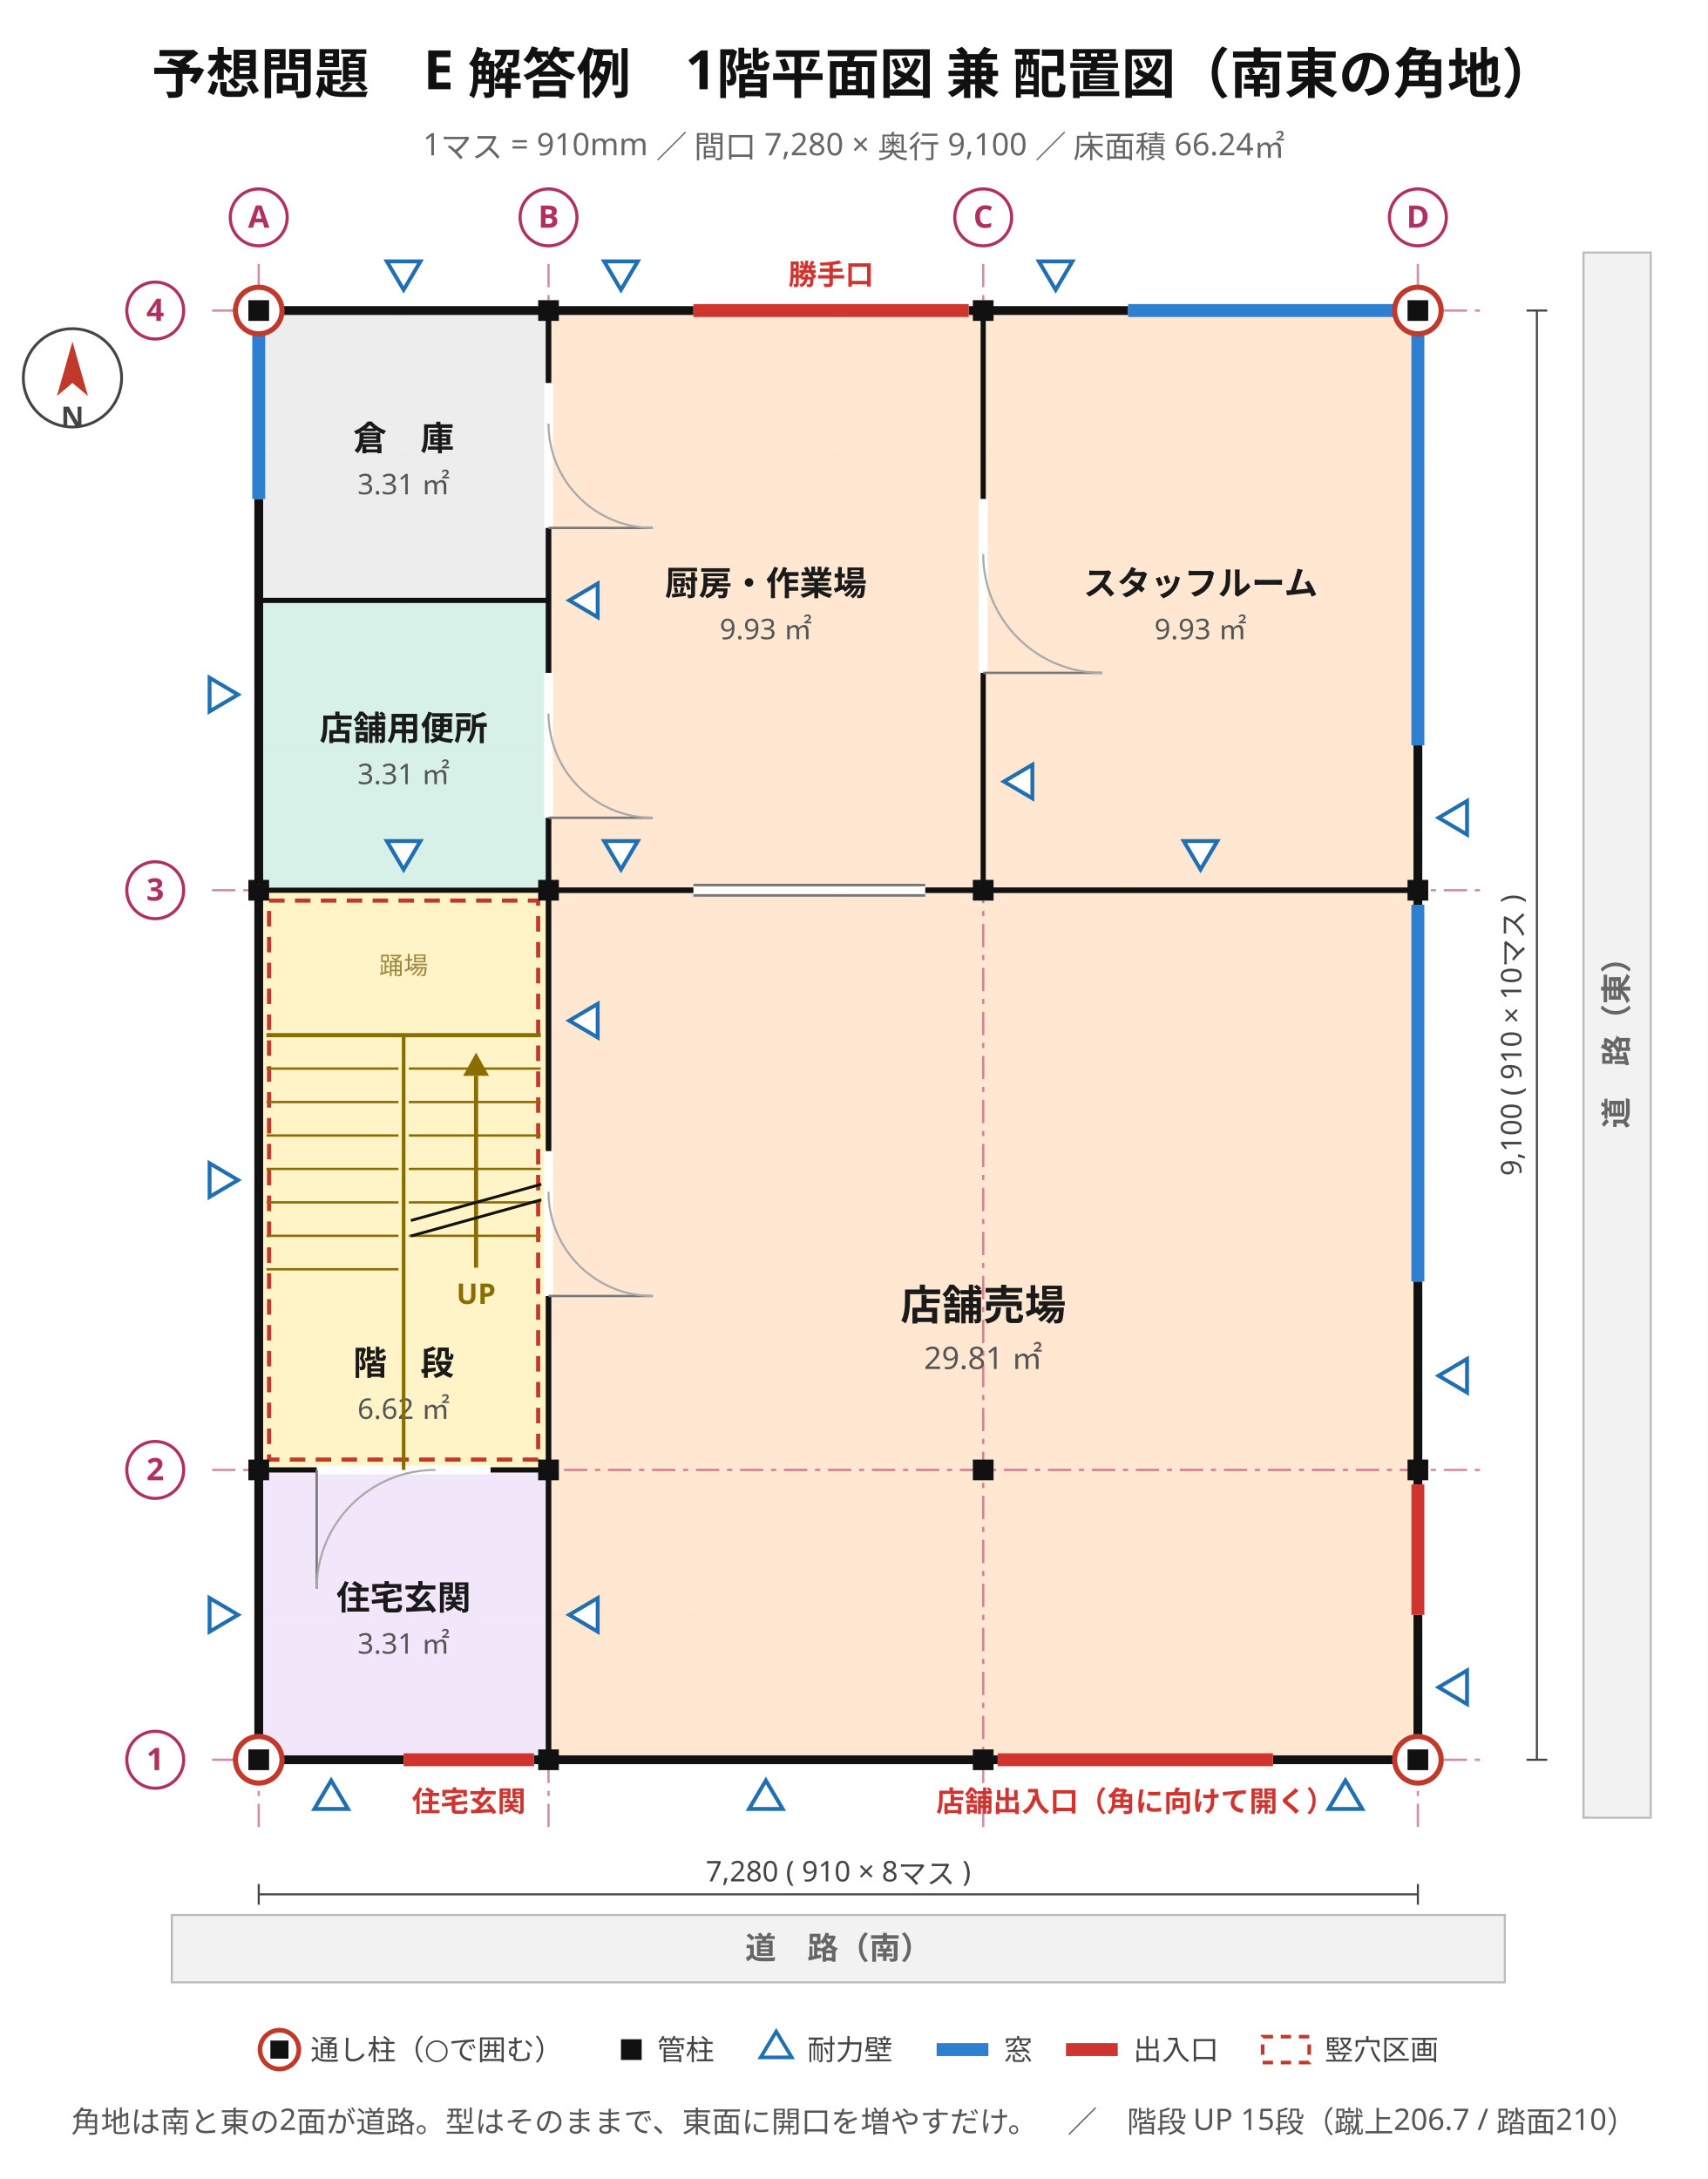
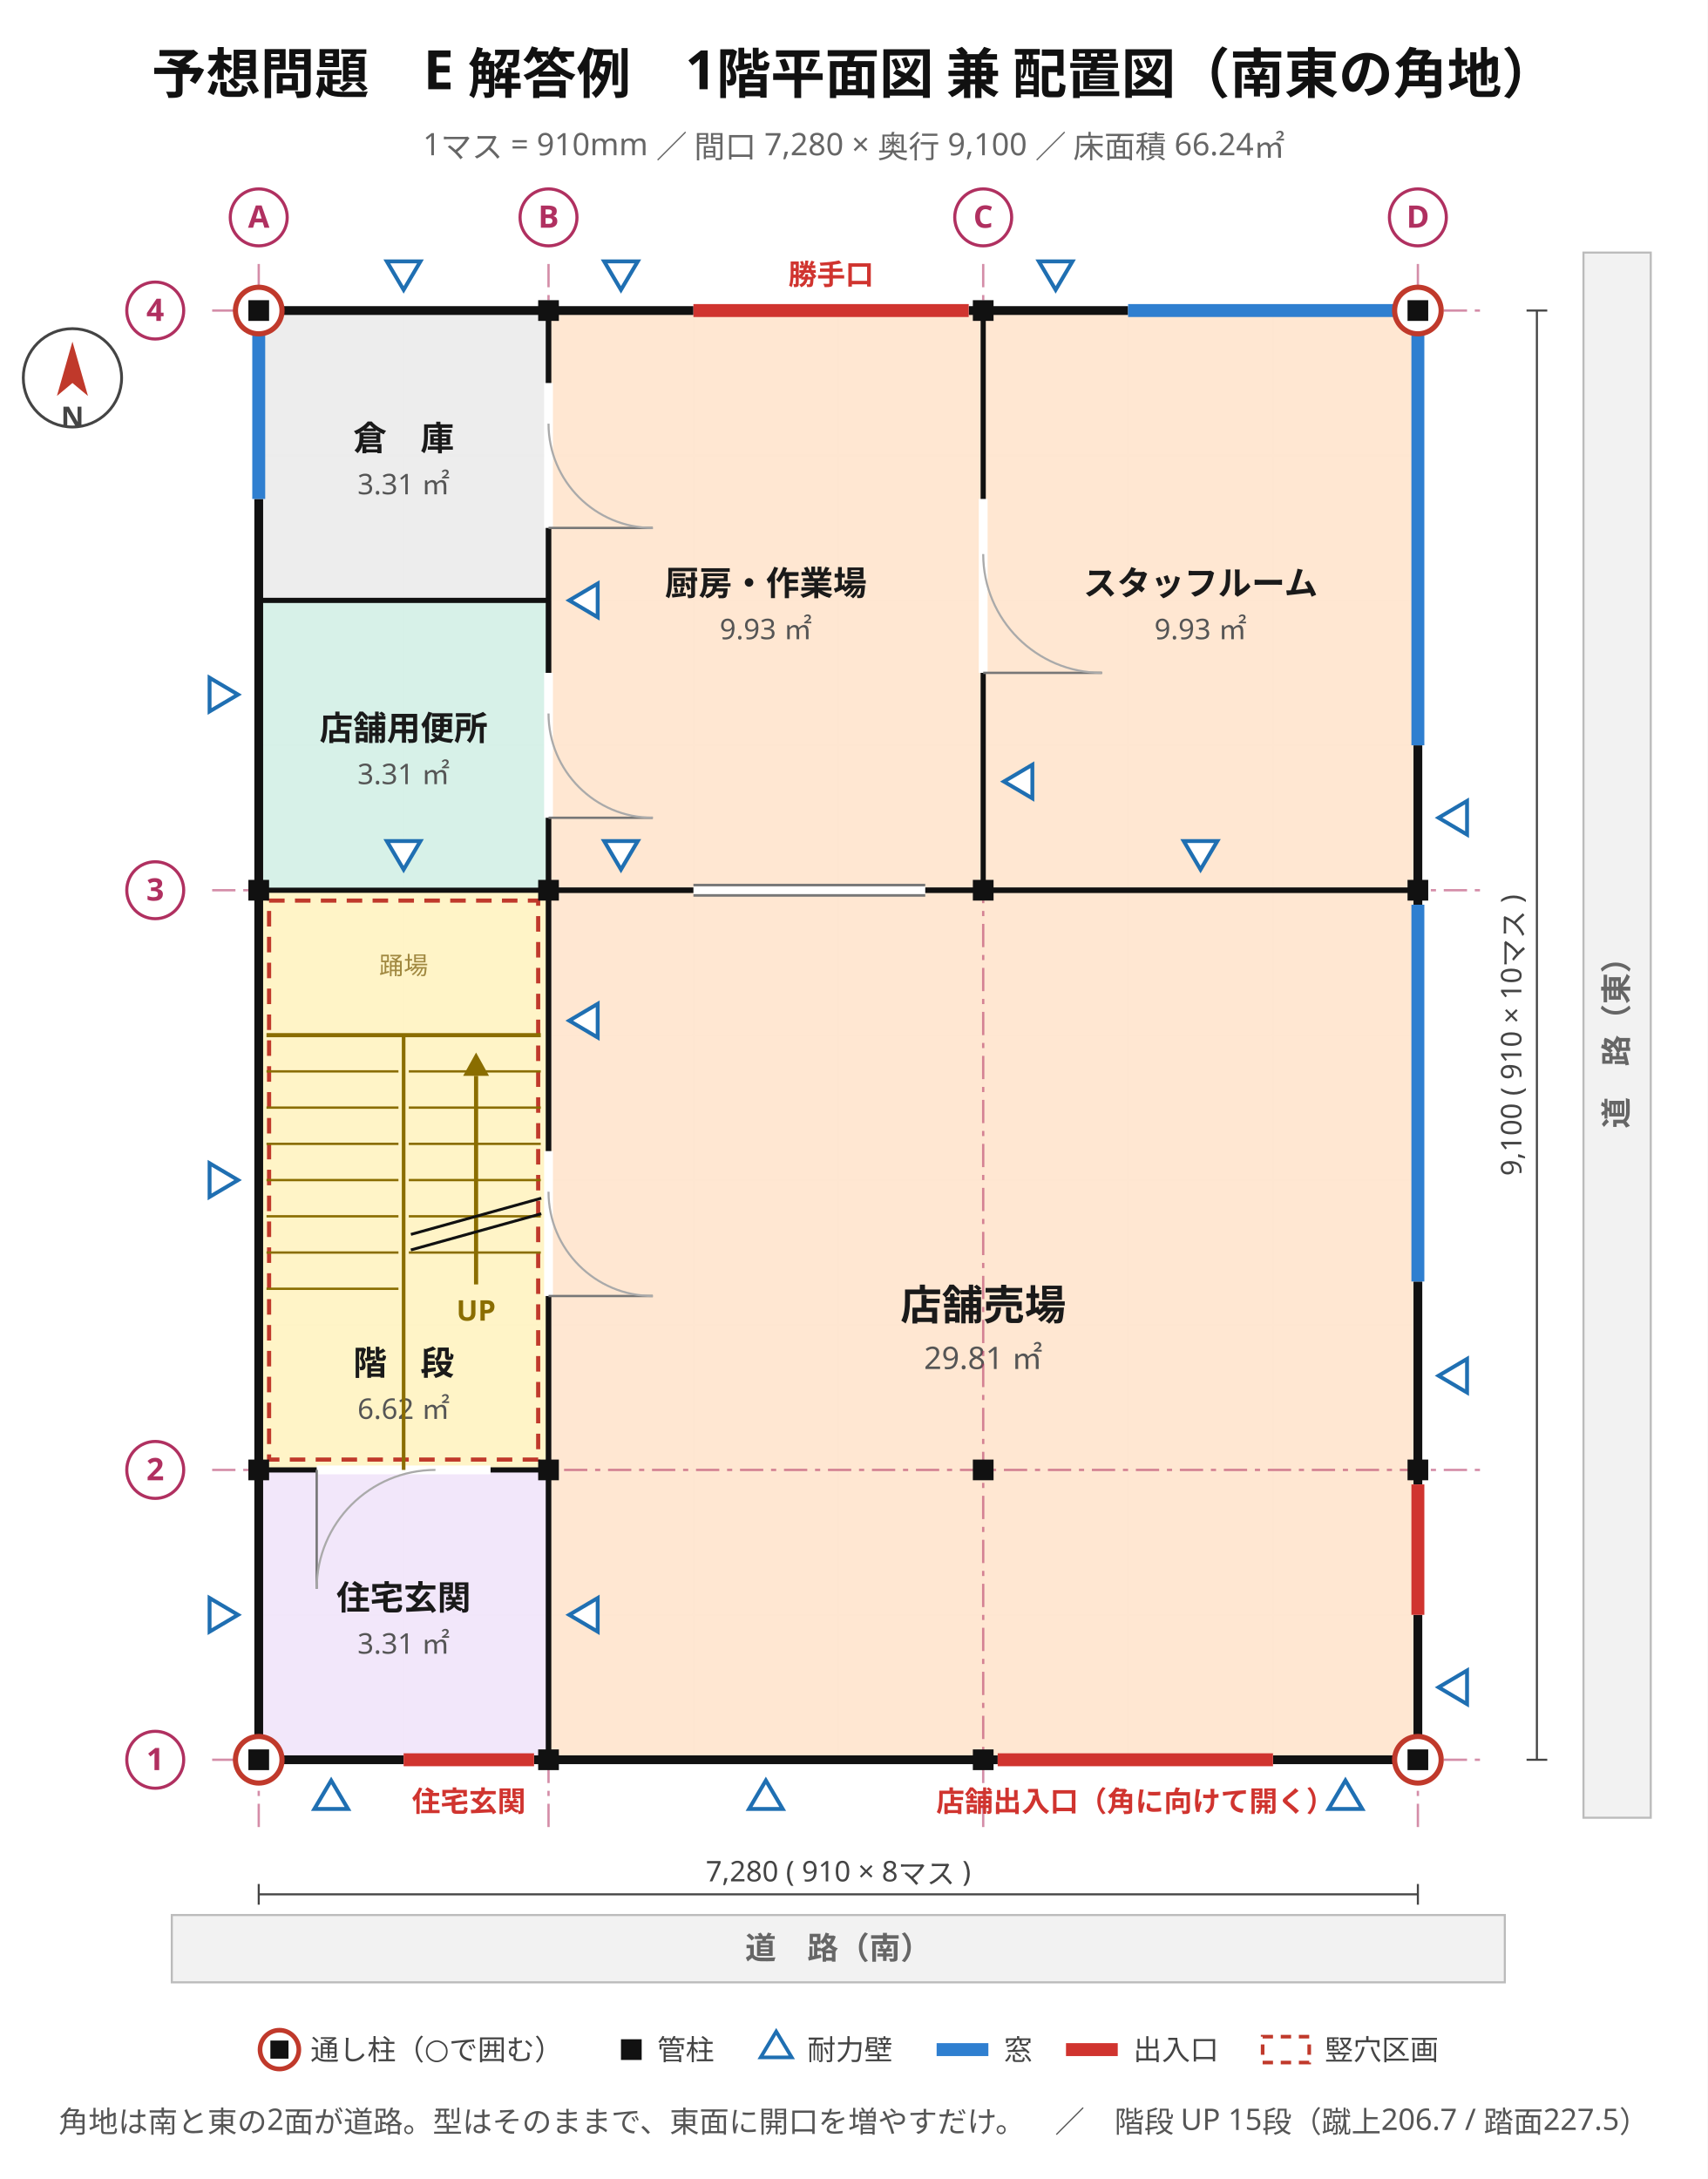
<svg xmlns="http://www.w3.org/2000/svg" viewBox="0 0 660 842" width="660" height="842" font-family="'Hiragino Sans','Hiragino Kaku Gothic ProN','Noto Sans JP','Yu Gothic',Meiryo,'IPAGothic',sans-serif">
  <rect width="660" height="842" fill="#ffffff" />
  <text x="330" y="36" font-size="21" text-anchor="middle" fill="#111" font-weight="700" font-family="'Hiragino Sans','Hiragino Kaku Gothic ProN','Noto Sans JP','Yu Gothic',Meiryo,'IPAGothic',sans-serif">予想問題　E 解答例　1階平面図 兼 配置図（南東の角地）</text>
  <text x="330" y="60" font-size="12" text-anchor="middle" fill="#666" font-weight="400" font-family="'Hiragino Sans','Hiragino Kaku Gothic ProN','Noto Sans JP','Yu Gothic',Meiryo,'IPAGothic',sans-serif">1マス = 910mm ／ 間口 7,280 × 奥行 9,100 ／ 床面積 66.24㎡</text>
  <line x1="100" y1="120" x2="100" y2="680" stroke="#e8e8e8" stroke-width="0.7" />
  <line x1="156" y1="120" x2="156" y2="680" stroke="#e8e8e8" stroke-width="0.7" />
  <line x1="212" y1="120" x2="212" y2="680" stroke="#e8e8e8" stroke-width="0.7" />
  <line x1="268" y1="120" x2="268" y2="680" stroke="#e8e8e8" stroke-width="0.7" />
  <line x1="324" y1="120" x2="324" y2="680" stroke="#e8e8e8" stroke-width="0.7" />
  <line x1="380" y1="120" x2="380" y2="680" stroke="#e8e8e8" stroke-width="0.7" />
  <line x1="436" y1="120" x2="436" y2="680" stroke="#e8e8e8" stroke-width="0.7" />
  <line x1="492" y1="120" x2="492" y2="680" stroke="#e8e8e8" stroke-width="0.7" />
  <line x1="548" y1="120" x2="548" y2="680" stroke="#e8e8e8" stroke-width="0.7" />
  <line x1="100" y1="680" x2="548" y2="680" stroke="#e8e8e8" stroke-width="0.7" />
  <line x1="100" y1="624" x2="548" y2="624" stroke="#e8e8e8" stroke-width="0.7" />
  <line x1="100" y1="568" x2="548" y2="568" stroke="#e8e8e8" stroke-width="0.7" />
  <line x1="100" y1="512" x2="548" y2="512" stroke="#e8e8e8" stroke-width="0.7" />
  <line x1="100" y1="456" x2="548" y2="456" stroke="#e8e8e8" stroke-width="0.7" />
  <line x1="100" y1="400" x2="548" y2="400" stroke="#e8e8e8" stroke-width="0.7" />
  <line x1="100" y1="344" x2="548" y2="344" stroke="#e8e8e8" stroke-width="0.7" />
  <line x1="100" y1="288" x2="548" y2="288" stroke="#e8e8e8" stroke-width="0.7" />
  <line x1="100" y1="232" x2="548" y2="232" stroke="#e8e8e8" stroke-width="0.7" />
  <line x1="100" y1="176" x2="548" y2="176" stroke="#e8e8e8" stroke-width="0.7" />
  <line x1="100" y1="120" x2="548" y2="120" stroke="#e8e8e8" stroke-width="0.7" />
  <rect x="100" y="568" width="112" height="112" fill="#f1e6fa" stroke="#8b62b5" stroke-width="1.2" opacity="0.95" />
  <text x="156" y="622" font-size="13" text-anchor="middle" fill="#1a1a1a" font-weight="700" font-family="'Hiragino Sans','Hiragino Kaku Gothic ProN','Noto Sans JP','Yu Gothic',Meiryo,'IPAGothic',sans-serif">住宅玄関</text>
  <text x="156" y="639" font-size="11" text-anchor="middle" fill="#555" font-weight="400" font-family="'Hiragino Sans','Hiragino Kaku Gothic ProN','Noto Sans JP','Yu Gothic',Meiryo,'IPAGothic',sans-serif">3.31 ㎡</text>
  <rect x="100" y="344" width="112" height="224" fill="#fff3c4" stroke="#bb9508" stroke-width="1.2" opacity="0.95" />
  <text x="156" y="531.28" font-size="13" text-anchor="middle" fill="#1a1a1a" font-weight="700" font-family="'Hiragino Sans','Hiragino Kaku Gothic ProN','Noto Sans JP','Yu Gothic',Meiryo,'IPAGothic',sans-serif">階　段</text>
  <text x="156" y="548.28" font-size="11" text-anchor="middle" fill="#555" font-weight="400" font-family="'Hiragino Sans','Hiragino Kaku Gothic ProN','Noto Sans JP','Yu Gothic',Meiryo,'IPAGothic',sans-serif">6.62 ㎡</text>
  <rect x="100" y="232" width="112" height="112" fill="#d5f0e7" stroke="#2f9077" stroke-width="1.2" opacity="0.95" />
  <text x="156" y="286" font-size="13" text-anchor="middle" fill="#1a1a1a" font-weight="700" font-family="'Hiragino Sans','Hiragino Kaku Gothic ProN','Noto Sans JP','Yu Gothic',Meiryo,'IPAGothic',sans-serif">店舗用便所</text>
  <text x="156" y="303" font-size="11" text-anchor="middle" fill="#555" font-weight="400" font-family="'Hiragino Sans','Hiragino Kaku Gothic ProN','Noto Sans JP','Yu Gothic',Meiryo,'IPAGothic',sans-serif">3.31 ㎡</text>
  <rect x="100" y="120" width="112" height="112" fill="#ececec" stroke="#8a8a8a" stroke-width="1.2" opacity="0.95" />
  <text x="156" y="174" font-size="13" text-anchor="middle" fill="#1a1a1a" font-weight="700" font-family="'Hiragino Sans','Hiragino Kaku Gothic ProN','Noto Sans JP','Yu Gothic',Meiryo,'IPAGothic',sans-serif">倉　庫</text>
  <text x="156" y="191" font-size="11" text-anchor="middle" fill="#555" font-weight="400" font-family="'Hiragino Sans','Hiragino Kaku Gothic ProN','Noto Sans JP','Yu Gothic',Meiryo,'IPAGothic',sans-serif">3.31 ㎡</text>
  <rect x="212" y="344" width="336" height="336" fill="#ffe6d0" stroke="#c9762f" stroke-width="1.2" opacity="0.95" />
  <text x="380" y="510" font-size="16" text-anchor="middle" fill="#1a1a1a" font-weight="700" font-family="'Hiragino Sans','Hiragino Kaku Gothic ProN','Noto Sans JP','Yu Gothic',Meiryo,'IPAGothic',sans-serif">店舗売場</text>
  <text x="380" y="529" font-size="12" text-anchor="middle" fill="#555" font-weight="400" font-family="'Hiragino Sans','Hiragino Kaku Gothic ProN','Noto Sans JP','Yu Gothic',Meiryo,'IPAGothic',sans-serif">29.81 ㎡</text>
  <rect x="212" y="120" width="168" height="224" fill="#ffe6d0" stroke="#c9762f" stroke-width="1.2" opacity="0.95" />
  <text x="296" y="230" font-size="13" text-anchor="middle" fill="#1a1a1a" font-weight="700" font-family="'Hiragino Sans','Hiragino Kaku Gothic ProN','Noto Sans JP','Yu Gothic',Meiryo,'IPAGothic',sans-serif">厨房・作業場</text>
  <text x="296" y="247" font-size="11" text-anchor="middle" fill="#555" font-weight="400" font-family="'Hiragino Sans','Hiragino Kaku Gothic ProN','Noto Sans JP','Yu Gothic',Meiryo,'IPAGothic',sans-serif">9.93 ㎡</text>
  <rect x="380" y="120" width="168" height="224" fill="#ffe6d0" stroke="#c9762f" stroke-width="1.2" opacity="0.95" />
  <text x="464" y="230" font-size="13" text-anchor="middle" fill="#1a1a1a" font-weight="700" font-family="'Hiragino Sans','Hiragino Kaku Gothic ProN','Noto Sans JP','Yu Gothic',Meiryo,'IPAGothic',sans-serif">スタッフルーム</text>
  <text x="464" y="247" font-size="11" text-anchor="middle" fill="#555" font-weight="400" font-family="'Hiragino Sans','Hiragino Kaku Gothic ProN','Noto Sans JP','Yu Gothic',Meiryo,'IPAGothic',sans-serif">9.93 ㎡</text>
  <line x1="100" y1="102" x2="100" y2="706" stroke="#b03060" stroke-width="0.9" stroke-dasharray="9 3 2 3" opacity="0.55" />
  <line x1="212" y1="102" x2="212" y2="706" stroke="#b03060" stroke-width="0.9" stroke-dasharray="9 3 2 3" opacity="0.55" />
  <line x1="380" y1="102" x2="380" y2="706" stroke="#b03060" stroke-width="0.9" stroke-dasharray="9 3 2 3" opacity="0.55" />
  <line x1="548" y1="102" x2="548" y2="706" stroke="#b03060" stroke-width="0.9" stroke-dasharray="9 3 2 3" opacity="0.55" />
  <line x1="82" y1="680" x2="574" y2="680" stroke="#b03060" stroke-width="0.9" stroke-dasharray="9 3 2 3" opacity="0.55" />
  <line x1="82" y1="568" x2="574" y2="568" stroke="#b03060" stroke-width="0.9" stroke-dasharray="9 3 2 3" opacity="0.55" />
  <line x1="82" y1="344" x2="574" y2="344" stroke="#b03060" stroke-width="0.9" stroke-dasharray="9 3 2 3" opacity="0.55" />
  <line x1="82" y1="120" x2="574" y2="120" stroke="#b03060" stroke-width="0.9" stroke-dasharray="9 3 2 3" opacity="0.55" />
  <rect x="100" y="120" width="448" height="560" stroke="#111" stroke-width="3.4" fill="none" />
  <line x1="385.6" y1="680" x2="492" y2="680" stroke="#ffffff" stroke-width="4.2" />
  <line x1="385.6" y1="680" x2="492" y2="680" stroke="#d0342f" stroke-width="5.0" />
  <text x="438.8" y="700" font-size="11" text-anchor="middle" fill="#d0342f" font-weight="700" font-family="'Hiragino Sans','Hiragino Kaku Gothic ProN','Noto Sans JP','Yu Gothic',Meiryo,'IPAGothic',sans-serif">店舗出入口（角に向けて開く）</text>
  <line x1="156" y1="680" x2="206.4" y2="680" stroke="#ffffff" stroke-width="4.2" />
  <line x1="156" y1="680" x2="206.4" y2="680" stroke="#d0342f" stroke-width="5.0" />
  <text x="181.2" y="700" font-size="11" text-anchor="middle" fill="#d0342f" font-weight="700" font-family="'Hiragino Sans','Hiragino Kaku Gothic ProN','Noto Sans JP','Yu Gothic',Meiryo,'IPAGothic',sans-serif">住宅玄関</text>
  <line x1="548" y1="624" x2="548" y2="573.6" stroke="#ffffff" stroke-width="4.2" />
  <line x1="548" y1="624" x2="548" y2="573.6" stroke="#d0342f" stroke-width="5.0" />
  <line x1="548" y1="495.2" x2="548" y2="349.6" stroke="#ffffff" stroke-width="4.2" />
  <line x1="548" y1="495.2" x2="548" y2="349.6" stroke="#2f7fd0" stroke-width="5.0" />
  <line x1="548" y1="288" x2="548" y2="125.6" stroke="#ffffff" stroke-width="4.2" />
  <line x1="548" y1="288" x2="548" y2="125.6" stroke="#2f7fd0" stroke-width="5.0" />
  <line x1="268" y1="120" x2="374.4" y2="120" stroke="#ffffff" stroke-width="4.2" />
  <line x1="268" y1="120" x2="374.4" y2="120" stroke="#d0342f" stroke-width="5.0" />
  <text x="321.2" y="110" font-size="11" text-anchor="middle" fill="#d0342f" font-weight="700" font-family="'Hiragino Sans','Hiragino Kaku Gothic ProN','Noto Sans JP','Yu Gothic',Meiryo,'IPAGothic',sans-serif">勝手口</text>
  <line x1="436" y1="120" x2="542.4" y2="120" stroke="#ffffff" stroke-width="4.2" />
  <line x1="436" y1="120" x2="542.4" y2="120" stroke="#2f7fd0" stroke-width="5.0" />
  <line x1="100" y1="192.8" x2="100" y2="125.6" stroke="#ffffff" stroke-width="4.2" />
  <line x1="100" y1="192.8" x2="100" y2="125.6" stroke="#2f7fd0" stroke-width="5.0" />
-   <line x1="380" y1="344" x2="380" y2="120" stroke="#111" stroke-width="2.0" />
+   <line x1="212" y1="232" x2="212" y2="120" stroke="#111" stroke-width="2.0" />
+   <line x1="212" y1="680" x2="212" y2="344" stroke="#111" stroke-width="2.0" />
+   <line x1="100" y1="232" x2="212" y2="232" stroke="#111" stroke-width="2.0" />
+   <line x1="380" y1="344" x2="548" y2="344" stroke="#111" stroke-width="2.0" />
+   <line x1="212" y1="568" x2="212" y2="344" stroke="#111" stroke-width="2.0" />
  <line x1="212" y1="680" x2="212" y2="568" stroke="#111" stroke-width="2.0" />
-   <line x1="212" y1="344" x2="212" y2="232" stroke="#111" stroke-width="2.0" />
-   <line x1="380" y1="344" x2="548" y2="344" stroke="#111" stroke-width="2.0" />
-   <line x1="100" y1="232" x2="212" y2="232" stroke="#111" stroke-width="2.0" />
  <line x1="100" y1="344" x2="212" y2="344" stroke="#111" stroke-width="2.0" />
  <line x1="100" y1="568" x2="212" y2="568" stroke="#111" stroke-width="2.0" />
  <line x1="212" y1="344" x2="548" y2="344" stroke="#111" stroke-width="2.0" />
+   <line x1="212" y1="344" x2="380" y2="344" stroke="#111" stroke-width="2.0" />
+   <line x1="212" y1="344" x2="212" y2="232" stroke="#111" stroke-width="2.0" />
+   <line x1="380" y1="344" x2="380" y2="120" stroke="#111" stroke-width="2.0" />
  <line x1="212" y1="344" x2="212" y2="120" stroke="#111" stroke-width="2.0" />
-   <line x1="212" y1="344" x2="380" y2="344" stroke="#111" stroke-width="2.0" />
-   <line x1="212" y1="232" x2="212" y2="120" stroke="#111" stroke-width="2.0" />
-   <line x1="212" y1="680" x2="212" y2="344" stroke="#111" stroke-width="2.0" />
-   <line x1="212" y1="568" x2="212" y2="344" stroke="#111" stroke-width="2.0" />
  <line x1="122.4" y1="568" x2="189.6" y2="568" stroke="#ffffff" stroke-width="3.4" />
  <line x1="122.4" y1="568" x2="122.4" y2="613.92" stroke="#777" stroke-width="0.9" />
  <path d="M 122.4 613.9 A 45.9 45.9 0 0 1 168.3 568.0" stroke="#aaa" stroke-width="0.8" fill="none" />
  <line x1="212" y1="500.8" x2="212" y2="444.8" stroke="#ffffff" stroke-width="3.4" />
  <line x1="212" y1="500.8" x2="252.32" y2="500.8" stroke="#777" stroke-width="0.9" />
  <path d="M 252.3 500.8 A 40.3 40.3 0 0 1 212.0 460.5" stroke="#aaa" stroke-width="0.8" fill="none" />
  <line x1="268" y1="344" x2="357.6" y2="344" stroke="#ffffff" stroke-width="3.4" />
  <line x1="268" y1="342" x2="357.6" y2="342" stroke="#777" stroke-width="1.0" />
  <line x1="268" y1="346" x2="357.6" y2="346" stroke="#777" stroke-width="1.0" />
  <line x1="212" y1="316" x2="212" y2="260" stroke="#ffffff" stroke-width="3.4" />
  <line x1="212" y1="316" x2="252.32" y2="316" stroke="#777" stroke-width="0.9" />
  <path d="M 252.3 316.0 A 40.3 40.3 0 0 1 212.0 275.7" stroke="#aaa" stroke-width="0.8" fill="none" />
  <line x1="212" y1="204" x2="212" y2="148" stroke="#ffffff" stroke-width="3.4" />
  <line x1="212" y1="204" x2="252.32" y2="204" stroke="#777" stroke-width="0.9" />
  <path d="M 252.3 204.0 A 40.3 40.3 0 0 1 212.0 163.7" stroke="#aaa" stroke-width="0.8" fill="none" />
  <line x1="380" y1="260" x2="380" y2="192.8" stroke="#ffffff" stroke-width="3.4" />
  <line x1="380" y1="260" x2="425.92" y2="260" stroke="#777" stroke-width="0.9" />
  <path d="M 425.9 260.0 A 45.9 45.9 0 0 1 380.0 214.1" stroke="#aaa" stroke-width="0.8" fill="none" />
  <rect x="104" y="348" width="104" height="216" fill="none" stroke="#c0392b" stroke-width="1.6" stroke-dasharray="6 4" />
  <line x1="103" y1="400" x2="209" y2="400" stroke="#8a6d00" stroke-width="1.6" />
  <line x1="156" y1="568" x2="156" y2="400" stroke="#8a6d00" stroke-width="1.4" />
-   <line x1="158" y1="412.92" x2="209" y2="412.92" stroke="#8a6d00" stroke-width="0.9" />
-   <line x1="158" y1="425.85" x2="209" y2="425.85" stroke="#8a6d00" stroke-width="0.9" />
-   <line x1="158" y1="438.77" x2="209" y2="438.77" stroke="#8a6d00" stroke-width="0.9" />
-   <line x1="158" y1="451.69" x2="209" y2="451.69" stroke="#8a6d00" stroke-width="0.9" />
-   <line x1="158" y1="464.62" x2="209" y2="464.62" stroke="#8a6d00" stroke-width="0.9" />
-   <line x1="158" y1="477.54" x2="209" y2="477.54" stroke="#8a6d00" stroke-width="0.9" />
-   <line x1="103" y1="412.92" x2="154" y2="412.92" stroke="#8a6d00" stroke-width="0.9" />
-   <line x1="103" y1="425.85" x2="154" y2="425.85" stroke="#8a6d00" stroke-width="0.9" />
-   <line x1="103" y1="438.77" x2="154" y2="438.77" stroke="#8a6d00" stroke-width="0.9" />
-   <line x1="103" y1="451.69" x2="154" y2="451.69" stroke="#8a6d00" stroke-width="0.9" />
-   <line x1="103" y1="464.62" x2="154" y2="464.62" stroke="#8a6d00" stroke-width="0.9" />
-   <line x1="103" y1="477.54" x2="154" y2="477.54" stroke="#8a6d00" stroke-width="0.9" />
-   <line x1="103" y1="490.46" x2="154" y2="490.46" stroke="#8a6d00" stroke-width="0.9" />
-   <line x1="184" y1="489.86" x2="184" y2="415.72" stroke="#8a6d00" stroke-width="1.6" />
+   <line x1="158" y1="414" x2="209" y2="414" stroke="#8a6d00" stroke-width="0.9" />
+   <line x1="158" y1="428" x2="209" y2="428" stroke="#8a6d00" stroke-width="0.9" />
+   <line x1="158" y1="442" x2="209" y2="442" stroke="#8a6d00" stroke-width="0.9" />
+   <line x1="158" y1="456" x2="209" y2="456" stroke="#8a6d00" stroke-width="0.9" />
+   <line x1="158" y1="470" x2="209" y2="470" stroke="#8a6d00" stroke-width="0.9" />
+   <line x1="158" y1="484" x2="209" y2="484" stroke="#8a6d00" stroke-width="0.9" />
+   <line x1="103" y1="414" x2="154" y2="414" stroke="#8a6d00" stroke-width="0.9" />
+   <line x1="103" y1="428" x2="154" y2="428" stroke="#8a6d00" stroke-width="0.9" />
+   <line x1="103" y1="442" x2="154" y2="442" stroke="#8a6d00" stroke-width="0.9" />
+   <line x1="103" y1="456" x2="154" y2="456" stroke="#8a6d00" stroke-width="0.9" />
+   <line x1="103" y1="470" x2="154" y2="470" stroke="#8a6d00" stroke-width="0.9" />
+   <line x1="103" y1="484" x2="154" y2="484" stroke="#8a6d00" stroke-width="0.9" />
+   <line x1="103" y1="498" x2="154" y2="498" stroke="#8a6d00" stroke-width="0.9" />
+   <line x1="184" y1="496.32" x2="184" y2="415.72" stroke="#8a6d00" stroke-width="1.6" />
  <polygon points="184,406.72 179,415.72 189,415.72" fill="#8a6d00" />
-   <text x="184" y="503.86" font-size="11" text-anchor="middle" fill="#8a6d00" font-weight="700" font-family="'Hiragino Sans','Hiragino Kaku Gothic ProN','Noto Sans JP','Yu Gothic',Meiryo,'IPAGothic',sans-serif">UP</text>
-   <line x1="158.8" y1="471.62" x2="209.2" y2="457.62" stroke="#111" stroke-width="1.1" />
-   <line x1="158.8" y1="477.62" x2="209.2" y2="463.62" stroke="#111" stroke-width="1.1" />
+   <text x="184" y="510.32" font-size="11" text-anchor="middle" fill="#8a6d00" font-weight="700" font-family="'Hiragino Sans','Hiragino Kaku Gothic ProN','Noto Sans JP','Yu Gothic',Meiryo,'IPAGothic',sans-serif">UP</text>
+   <line x1="158.8" y1="477" x2="209.2" y2="463" stroke="#111" stroke-width="1.1" />
+   <line x1="158.8" y1="483" x2="209.2" y2="469" stroke="#111" stroke-width="1.1" />
  <text x="156" y="376.48" font-size="9.5" text-anchor="middle" fill="#a08840" font-weight="400" font-family="'Hiragino Sans','Hiragino Kaku Gothic ProN','Noto Sans JP','Yu Gothic',Meiryo,'IPAGothic',sans-serif">踊場</text>
  <polygon points="92,624 81,617.5 81,630.5" fill="#ffffff" stroke="#1f6fb2" stroke-width="1.5" />
  <polygon points="92,456 81,449.5 81,462.5" fill="#ffffff" stroke="#1f6fb2" stroke-width="1.5" />
  <polygon points="92,268.4 81,261.9 81,274.9" fill="#ffffff" stroke="#1f6fb2" stroke-width="1.5" />
  <polygon points="220,624 231,617.5 231,630.5" fill="#ffffff" stroke="#1f6fb2" stroke-width="1.5" />
  <polygon points="220,394.4 231,387.9 231,400.9" fill="#ffffff" stroke="#1f6fb2" stroke-width="1.5" />
  <polygon points="220,232 231,225.5 231,238.5" fill="#ffffff" stroke="#1f6fb2" stroke-width="1.5" />
  <polygon points="388,302 399,295.5 399,308.5" fill="#ffffff" stroke="#1f6fb2" stroke-width="1.5" />
  <polygon points="556,652 567,645.5 567,658.5" fill="#ffffff" stroke="#1f6fb2" stroke-width="1.5" />
  <polygon points="556,531.6 567,525.1 567,538.1" fill="#ffffff" stroke="#1f6fb2" stroke-width="1.5" />
  <polygon points="556,316 567,309.5 567,322.5" fill="#ffffff" stroke="#1f6fb2" stroke-width="1.5" />
  <polygon points="128,688 121.5,699 134.5,699" fill="#ffffff" stroke="#1f6fb2" stroke-width="1.5" />
  <polygon points="296,688 289.5,699 302.5,699" fill="#ffffff" stroke="#1f6fb2" stroke-width="1.5" />
  <polygon points="520,688 513.5,699 526.5,699" fill="#ffffff" stroke="#1f6fb2" stroke-width="1.5" />
  <polygon points="156,336 149.5,325 162.5,325" fill="#ffffff" stroke="#1f6fb2" stroke-width="1.5" />
  <polygon points="240,336 233.5,325 246.5,325" fill="#ffffff" stroke="#1f6fb2" stroke-width="1.5" />
  <polygon points="464,336 457.5,325 470.5,325" fill="#ffffff" stroke="#1f6fb2" stroke-width="1.5" />
  <polygon points="156,112 149.5,101 162.5,101" fill="#ffffff" stroke="#1f6fb2" stroke-width="1.5" />
  <polygon points="240,112 233.5,101 246.5,101" fill="#ffffff" stroke="#1f6fb2" stroke-width="1.5" />
  <polygon points="408,112 401.5,101 414.5,101" fill="#ffffff" stroke="#1f6fb2" stroke-width="1.5" />
  <rect x="208" y="676" width="8" height="8" fill="#111" />
  <rect x="376" y="676" width="8" height="8" fill="#111" />
  <rect x="96" y="564" width="8" height="8" fill="#111" />
  <rect x="544" y="564" width="8" height="8" fill="#111" />
  <rect x="96" y="340" width="8" height="8" fill="#111" />
  <rect x="544" y="340" width="8" height="8" fill="#111" />
  <rect x="208" y="116" width="8" height="8" fill="#111" />
  <rect x="376" y="116" width="8" height="8" fill="#111" />
  <rect x="208" y="564" width="8" height="8" fill="#111" />
  <rect x="376" y="564" width="8" height="8" fill="#111" />
  <rect x="208" y="340" width="8" height="8" fill="#111" />
  <rect x="376" y="340" width="8" height="8" fill="#111" />
  <circle cx="100" cy="680" r="9" fill="#ffffff" stroke="#c0392b" stroke-width="2.0" />
  <rect x="96" y="676" width="8" height="8" fill="#111" />
  <circle cx="548" cy="680" r="9" fill="#ffffff" stroke="#c0392b" stroke-width="2.0" />
  <rect x="544" y="676" width="8" height="8" fill="#111" />
  <circle cx="100" cy="120" r="9" fill="#ffffff" stroke="#c0392b" stroke-width="2.0" />
  <rect x="96" y="116" width="8" height="8" fill="#111" />
  <circle cx="548" cy="120" r="9" fill="#ffffff" stroke="#c0392b" stroke-width="2.0" />
  <rect x="544" y="116" width="8" height="8" fill="#111" />
  <circle cx="100" cy="84" r="11" fill="#ffffff" stroke="#b03060" stroke-width="1.2" />
  <text x="100" y="88" font-size="12" text-anchor="middle" fill="#b03060" font-weight="700" font-family="'Hiragino Sans','Hiragino Kaku Gothic ProN','Noto Sans JP','Yu Gothic',Meiryo,'IPAGothic',sans-serif">A</text>
  <circle cx="212" cy="84" r="11" fill="#ffffff" stroke="#b03060" stroke-width="1.2" />
  <text x="212" y="88" font-size="12" text-anchor="middle" fill="#b03060" font-weight="700" font-family="'Hiragino Sans','Hiragino Kaku Gothic ProN','Noto Sans JP','Yu Gothic',Meiryo,'IPAGothic',sans-serif">B</text>
  <circle cx="380" cy="84" r="11" fill="#ffffff" stroke="#b03060" stroke-width="1.2" />
  <text x="380" y="88" font-size="12" text-anchor="middle" fill="#b03060" font-weight="700" font-family="'Hiragino Sans','Hiragino Kaku Gothic ProN','Noto Sans JP','Yu Gothic',Meiryo,'IPAGothic',sans-serif">C</text>
  <circle cx="548" cy="84" r="11" fill="#ffffff" stroke="#b03060" stroke-width="1.2" />
  <text x="548" y="88" font-size="12" text-anchor="middle" fill="#b03060" font-weight="700" font-family="'Hiragino Sans','Hiragino Kaku Gothic ProN','Noto Sans JP','Yu Gothic',Meiryo,'IPAGothic',sans-serif">D</text>
  <circle cx="60" cy="680" r="11" fill="#ffffff" stroke="#b03060" stroke-width="1.2" />
  <text x="60" y="684" font-size="12" text-anchor="middle" fill="#b03060" font-weight="700" font-family="'Hiragino Sans','Hiragino Kaku Gothic ProN','Noto Sans JP','Yu Gothic',Meiryo,'IPAGothic',sans-serif">1</text>
  <circle cx="60" cy="568" r="11" fill="#ffffff" stroke="#b03060" stroke-width="1.2" />
  <text x="60" y="572" font-size="12" text-anchor="middle" fill="#b03060" font-weight="700" font-family="'Hiragino Sans','Hiragino Kaku Gothic ProN','Noto Sans JP','Yu Gothic',Meiryo,'IPAGothic',sans-serif">2</text>
  <circle cx="60" cy="344" r="11" fill="#ffffff" stroke="#b03060" stroke-width="1.2" />
  <text x="60" y="348" font-size="12" text-anchor="middle" fill="#b03060" font-weight="700" font-family="'Hiragino Sans','Hiragino Kaku Gothic ProN','Noto Sans JP','Yu Gothic',Meiryo,'IPAGothic',sans-serif">3</text>
  <circle cx="60" cy="120" r="11" fill="#ffffff" stroke="#b03060" stroke-width="1.2" />
  <text x="60" y="124" font-size="12" text-anchor="middle" fill="#b03060" font-weight="700" font-family="'Hiragino Sans','Hiragino Kaku Gothic ProN','Noto Sans JP','Yu Gothic',Meiryo,'IPAGothic',sans-serif">4</text>
  <line x1="100" y1="732" x2="548" y2="732" stroke="#444" stroke-width="0.8" />
  <line x1="100" y1="728" x2="100" y2="736" stroke="#444" stroke-width="0.8" />
  <line x1="548" y1="728" x2="548" y2="736" stroke="#444" stroke-width="0.8" />
  <text x="324" y="727" font-size="11" text-anchor="middle" fill="#444" font-weight="400" font-family="'Hiragino Sans','Hiragino Kaku Gothic ProN','Noto Sans JP','Yu Gothic',Meiryo,'IPAGothic',sans-serif">7,280  ( 910 × 8マス )</text>
  <line x1="594" y1="680" x2="594" y2="120" stroke="#444" stroke-width="0.8" />
  <line x1="590" y1="680" x2="598" y2="680" stroke="#444" stroke-width="0.8" />
  <line x1="590" y1="120" x2="598" y2="120" stroke="#444" stroke-width="0.8" />
  <g transform="translate(588,400) rotate(-90)">
    <text x="0" y="0" font-size="11" text-anchor="middle" fill="#444" font-weight="400" font-family="'Hiragino Sans','Hiragino Kaku Gothic ProN','Noto Sans JP','Yu Gothic',Meiryo,'IPAGothic',sans-serif">9,100  ( 910 × 10マス )</text>
  </g>
  <circle cx="28" cy="146" r="19" fill="#ffffff" stroke="#444" stroke-width="1.1" />
  <polygon points="28,132 22,153 28,148 34,153" fill="#c0392b" />
  <text x="28" y="165" font-size="11" text-anchor="middle" fill="#444" font-weight="700" font-family="'Hiragino Sans','Hiragino Kaku Gothic ProN','Noto Sans JP','Yu Gothic',Meiryo,'IPAGothic',sans-serif">N</text>
  <rect x="66.4" y="740" width="515.2" height="26" fill="#f2f2f2" stroke="#bbb" stroke-width="0.8" />
  <text x="324" y="757" font-size="12" text-anchor="middle" fill="#666" font-weight="700" font-family="'Hiragino Sans','Hiragino Kaku Gothic ProN','Noto Sans JP','Yu Gothic',Meiryo,'IPAGothic',sans-serif">道　路（南）</text>
  <rect x="612" y="97.6" width="26" height="604.8" fill="#f2f2f2" stroke="#bbb" stroke-width="0.8" />
  <g transform="translate(629,400) rotate(-90)">
    <text x="0" y="0" font-size="12" text-anchor="middle" fill="#666" font-weight="700" font-family="'Hiragino Sans','Hiragino Kaku Gothic ProN','Noto Sans JP','Yu Gothic',Meiryo,'IPAGothic',sans-serif">道　路（東）</text>
  </g>
  <circle cx="108" cy="792" r="7.5" fill="#ffffff" stroke="#c0392b" stroke-width="1.8" />
  <rect x="104.5" y="788.5" width="7" height="7" fill="#111" />
  <text x="120" y="796" font-size="11" text-anchor="start" fill="#444" font-weight="400" font-family="'Hiragino Sans','Hiragino Kaku Gothic ProN','Noto Sans JP','Yu Gothic',Meiryo,'IPAGothic',sans-serif">通し柱（○で囲む）</text>
  <rect x="240" y="788" width="8" height="8" fill="#111" />
  <text x="254" y="796" font-size="11" text-anchor="start" fill="#444" font-weight="400" font-family="'Hiragino Sans','Hiragino Kaku Gothic ProN','Noto Sans JP','Yu Gothic',Meiryo,'IPAGothic',sans-serif">管柱</text>
  <polygon points="300,785 294,795 306,795" fill="#fff" stroke="#1f6fb2" stroke-width="1.4" />
  <text x="312" y="796" font-size="11" text-anchor="start" fill="#444" font-weight="400" font-family="'Hiragino Sans','Hiragino Kaku Gothic ProN','Noto Sans JP','Yu Gothic',Meiryo,'IPAGothic',sans-serif">耐力壁</text>
  <line x1="362" y1="792" x2="382" y2="792" stroke="#2f7fd0" stroke-width="5" />
  <text x="388" y="796" font-size="11" text-anchor="start" fill="#444" font-weight="400" font-family="'Hiragino Sans','Hiragino Kaku Gothic ProN','Noto Sans JP','Yu Gothic',Meiryo,'IPAGothic',sans-serif">窓</text>
  <line x1="412" y1="792" x2="432" y2="792" stroke="#d0342f" stroke-width="5" />
  <text x="438" y="796" font-size="11" text-anchor="start" fill="#444" font-weight="400" font-family="'Hiragino Sans','Hiragino Kaku Gothic ProN','Noto Sans JP','Yu Gothic',Meiryo,'IPAGothic',sans-serif">出入口</text>
  <rect x="488" y="787" width="18" height="10" fill="none" stroke="#c0392b" stroke-width="1.4" stroke-dasharray="4 3" />
  <text x="512" y="796" font-size="11" text-anchor="start" fill="#444" font-weight="400" font-family="'Hiragino Sans','Hiragino Kaku Gothic ProN','Noto Sans JP','Yu Gothic',Meiryo,'IPAGothic',sans-serif">竪穴区画</text>
-   <text x="330" y="824" font-size="11.5" text-anchor="middle" fill="#555" font-weight="400" font-family="'Hiragino Sans','Hiragino Kaku Gothic ProN','Noto Sans JP','Yu Gothic',Meiryo,'IPAGothic',sans-serif">角地は南と東の2面が道路。型はそのままで、東面に開口を増やすだけ。　／　階段 UP 15段（蹴上206.7 / 踏面210）</text>
+   <text x="330" y="824" font-size="11.5" text-anchor="middle" fill="#555" font-weight="400" font-family="'Hiragino Sans','Hiragino Kaku Gothic ProN','Noto Sans JP','Yu Gothic',Meiryo,'IPAGothic',sans-serif">角地は南と東の2面が道路。型はそのままで、東面に開口を増やすだけ。　／　階段 UP 15段（蹴上206.7 / 踏面227.5）</text>
</svg>
